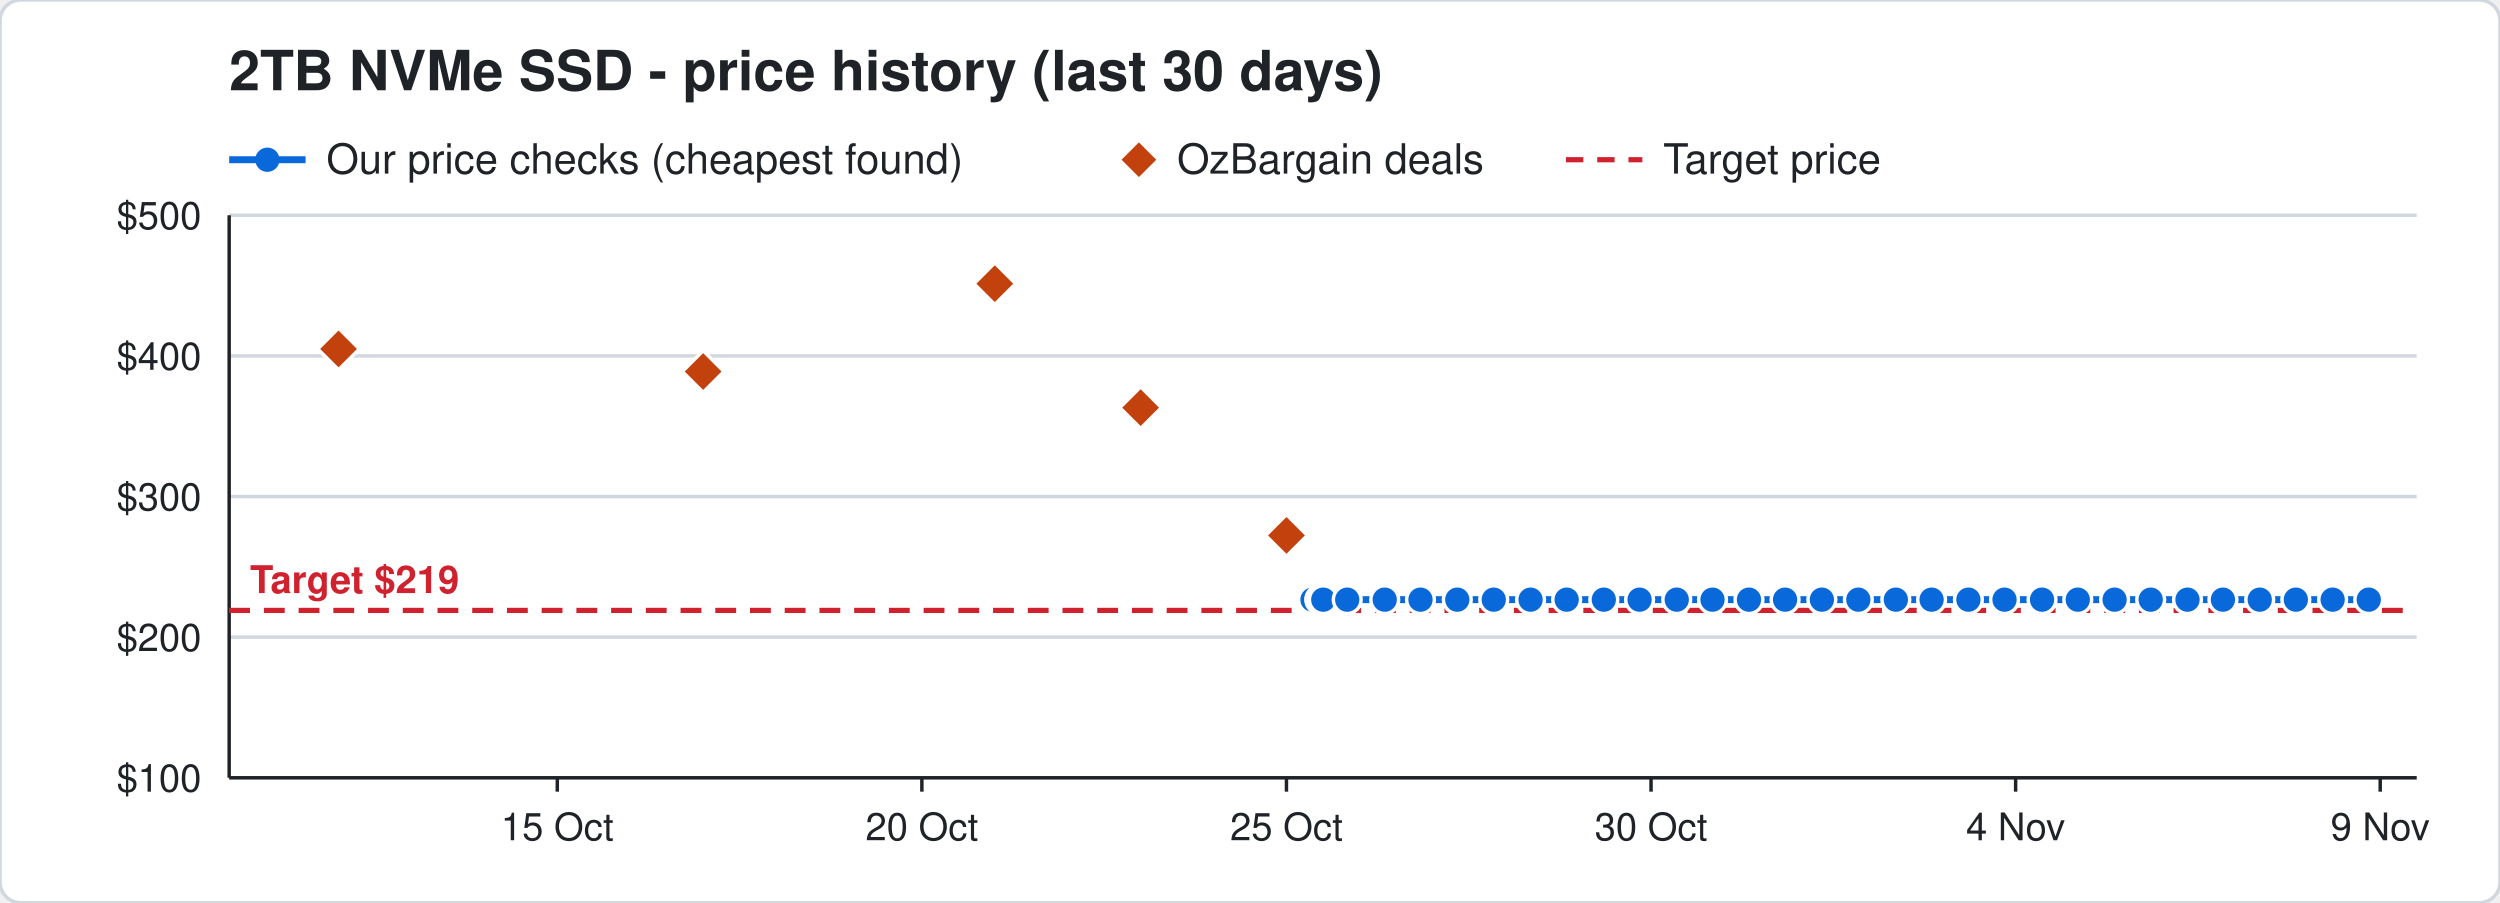
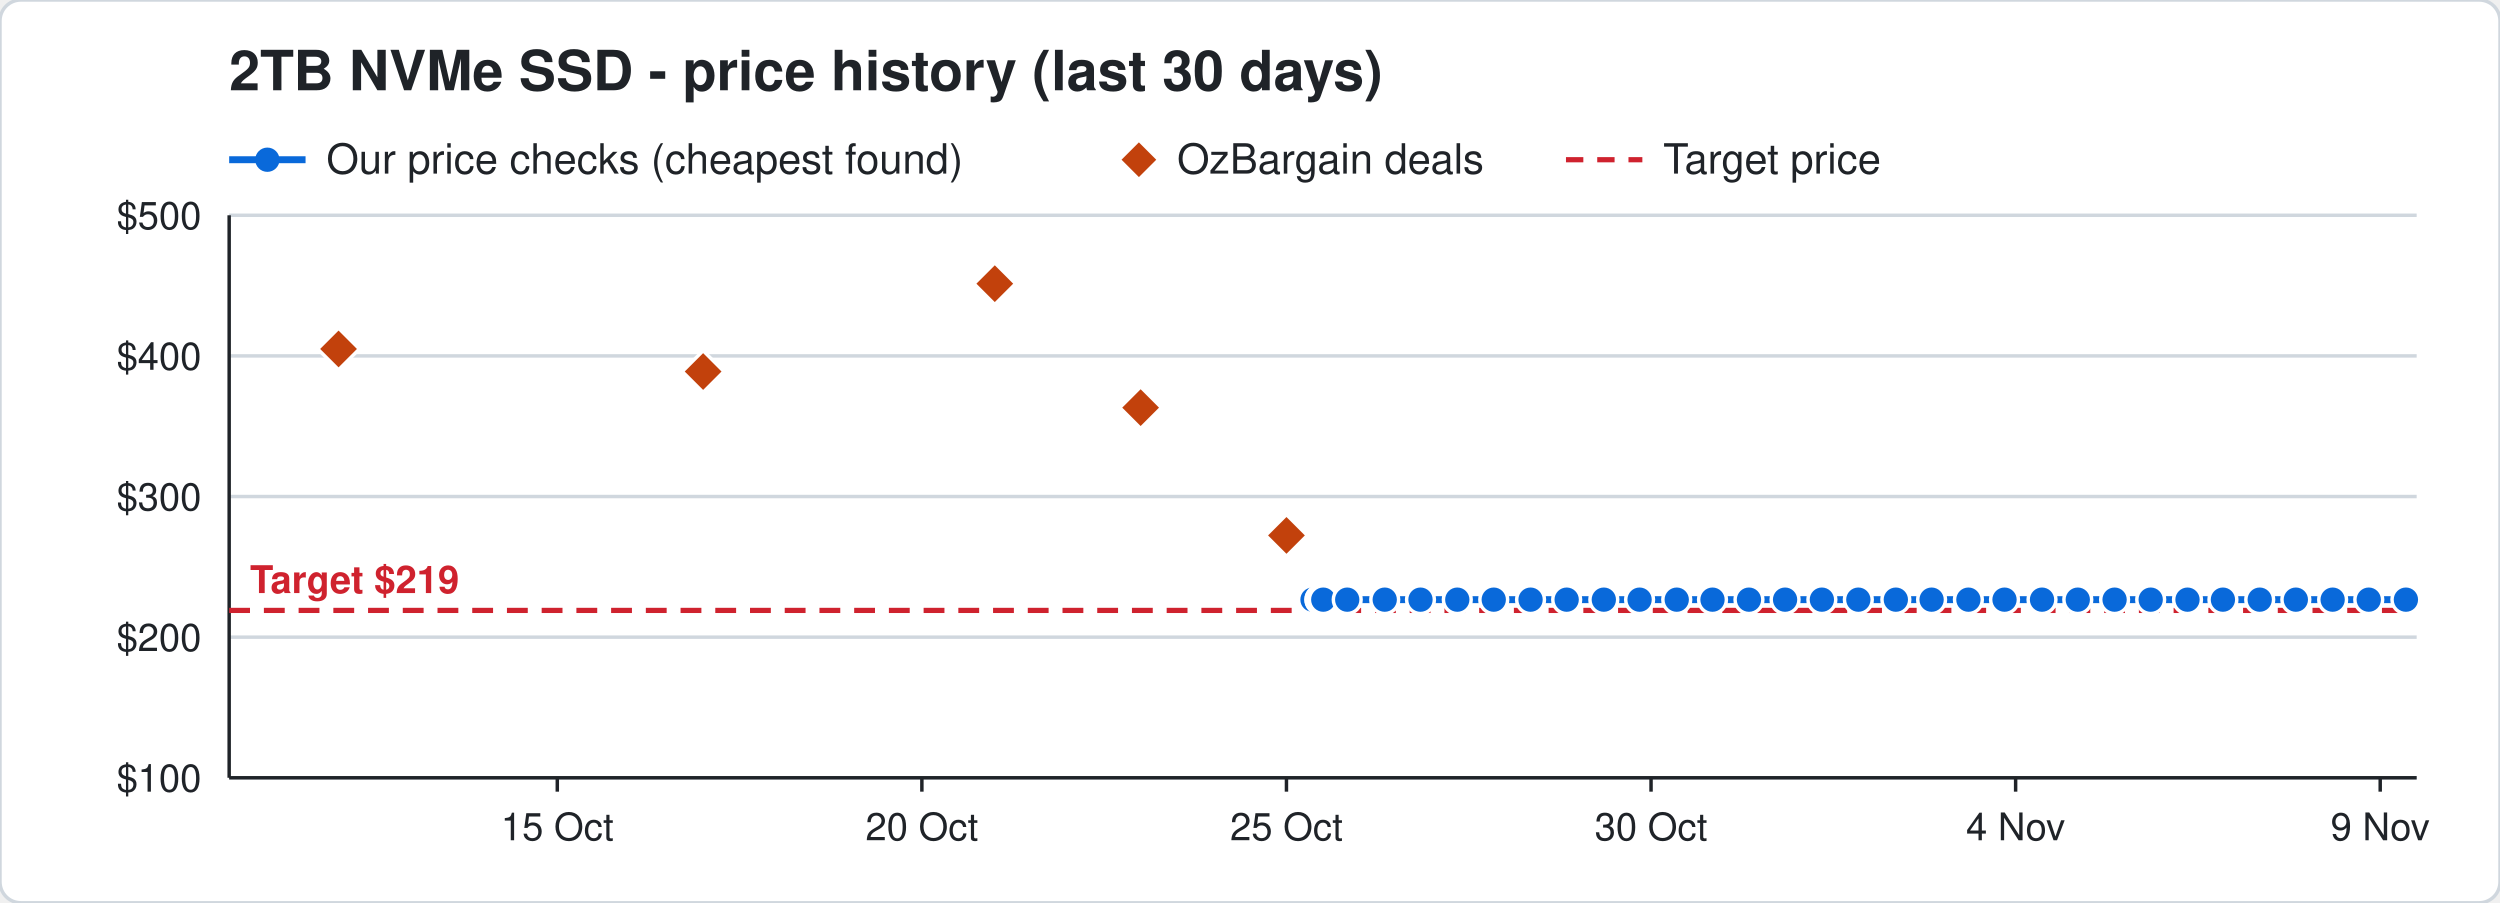
<svg xmlns="http://www.w3.org/2000/svg" width="720" height="260" viewBox="0 0 720 260" font-family="Segoe UI, Helvetica, Arial, sans-serif">
  <rect width="720" height="260" rx="6" fill="#ffffff" stroke="#d0d7de" />
  <text x="66" y="26" font-size="16" font-weight="700" fill="#1f2328">2TB NVMe SSD - price history (last 30 days)</text>
  <line x1="66" y1="46" x2="88" y2="46" stroke="#0969da" stroke-width="2" />
  <circle cx="77" cy="46" r="3.5" fill="#0969da" />
  <text x="94" y="50" font-size="12" fill="#1f2328">Our price checks (cheapest found)</text>
  <path d="M328 41 l5 5 l-5 5 l-5 -5 z" fill="#c2410c" />
  <text x="339" y="50" font-size="12" fill="#1f2328">OzBargain deals</text>
  <line x1="451" y1="46" x2="473" y2="46" stroke="#cf222e" stroke-width="1.5" stroke-dasharray="5 4" />
  <text x="479" y="50" font-size="12" fill="#1f2328">Target price</text>
  <line x1="66" y1="224.0" x2="696" y2="224.0" stroke="#d0d7de" />
  <text x="58" y="228.0" font-size="11" text-anchor="end" fill="#1f2328">$100</text>
  <line x1="66" y1="183.5" x2="696" y2="183.5" stroke="#d0d7de" />
  <text x="58" y="187.5" font-size="11" text-anchor="end" fill="#1f2328">$200</text>
  <line x1="66" y1="143.0" x2="696" y2="143.0" stroke="#d0d7de" />
  <text x="58" y="147.0" font-size="11" text-anchor="end" fill="#1f2328">$300</text>
  <line x1="66" y1="102.5" x2="696" y2="102.5" stroke="#d0d7de" />
  <text x="58" y="106.5" font-size="11" text-anchor="end" fill="#1f2328">$400</text>
  <line x1="66" y1="62.0" x2="696" y2="62.0" stroke="#d0d7de" />
  <text x="58" y="66.0" font-size="11" text-anchor="end" fill="#1f2328">$500</text>
  <line x1="685.5" y1="224" x2="685.5" y2="228" stroke="#1f2328" />
  <text x="685.5" y="242" font-size="11" text-anchor="middle" fill="#1f2328">9 Nov</text>
  <line x1="580.5" y1="224" x2="580.5" y2="228" stroke="#1f2328" />
  <text x="580.5" y="242" font-size="11" text-anchor="middle" fill="#1f2328">4 Nov</text>
  <line x1="475.5" y1="224" x2="475.5" y2="228" stroke="#1f2328" />
  <text x="475.5" y="242" font-size="11" text-anchor="middle" fill="#1f2328">30 Oct</text>
  <line x1="370.5" y1="224" x2="370.5" y2="228" stroke="#1f2328" />
  <text x="370.5" y="242" font-size="11" text-anchor="middle" fill="#1f2328">25 Oct</text>
  <line x1="265.5" y1="224" x2="265.5" y2="228" stroke="#1f2328" />
  <text x="265.5" y="242" font-size="11" text-anchor="middle" fill="#1f2328">20 Oct</text>
  <line x1="160.5" y1="224" x2="160.5" y2="228" stroke="#1f2328" />
  <text x="160.5" y="242" font-size="11" text-anchor="middle" fill="#1f2328">15 Oct</text>
  <line x1="66" y1="224" x2="696" y2="224" stroke="#1f2328" />
  <line x1="66" y1="62" x2="66" y2="224" stroke="#1f2328" />
  <line x1="66" y1="175.8" x2="696" y2="175.8" stroke="#cf222e" stroke-width="1.5" stroke-dasharray="6 4" />
  <text x="72" y="170.8" font-size="11" font-weight="700" text-anchor="start" fill="#cf222e" stroke="#ffffff" stroke-width="3" paint-order="stroke">Target $219</text>
-   <polyline points="378.0,172.7 380.1,172.7 380.2,172.7 380.9,172.7 381.0,172.7 381.1,172.7 388.0,172.7 398.8,172.7 409.1,172.7 419.7,172.7 430.2,172.7 440.8,172.7 451.2,172.7 461.9,172.7 472.2,172.7 482.9,172.7 493.2,172.7 503.7,172.7 514.1,172.7 524.7,172.7 535.2,172.7 546.0,172.7 556.3,172.7 566.9,172.7 577.3,172.7 588.1,172.7 598.4,172.7 609.0,172.7 619.4,172.7 630.0,172.7 640.2,172.7 650.8,172.7 661.2,172.7 671.8,172.7 682.2,172.7" fill="none" stroke="#0969da" stroke-width="2" />
+   <polyline points="378.0,172.7 380.1,172.7 380.2,172.7 380.9,172.7 381.0,172.7 381.1,172.7 388.0,172.7 398.8,172.7 409.1,172.7 419.7,172.7 430.2,172.7 440.8,172.7 451.2,172.7 461.9,172.7 472.2,172.7 482.9,172.7 493.2,172.7 503.7,172.7 514.1,172.7 524.7,172.7 535.2,172.7 546.0,172.7 556.3,172.7 566.9,172.7 577.3,172.7 588.1,172.7 598.4,172.7 609.0,172.7 619.4,172.7 630.0,172.7 640.2,172.7 650.8,172.7 661.2,172.7 671.8,172.7 682.2,172.7 692.9,172.7" fill="none" stroke="#0969da" stroke-width="2" />
  <circle cx="378.0" cy="172.7" r="4" fill="#0969da" stroke="#ffffff" stroke-width="1" />
  <circle cx="380.1" cy="172.7" r="4" fill="#0969da" stroke="#ffffff" stroke-width="1" />
  <circle cx="380.2" cy="172.7" r="4" fill="#0969da" stroke="#ffffff" stroke-width="1" />
  <circle cx="380.9" cy="172.7" r="4" fill="#0969da" stroke="#ffffff" stroke-width="1" />
  <circle cx="381.0" cy="172.7" r="4" fill="#0969da" stroke="#ffffff" stroke-width="1" />
  <circle cx="381.1" cy="172.7" r="4" fill="#0969da" stroke="#ffffff" stroke-width="1" />
  <circle cx="388.0" cy="172.7" r="4" fill="#0969da" stroke="#ffffff" stroke-width="1" />
  <circle cx="398.8" cy="172.7" r="4" fill="#0969da" stroke="#ffffff" stroke-width="1" />
  <circle cx="409.1" cy="172.7" r="4" fill="#0969da" stroke="#ffffff" stroke-width="1" />
  <circle cx="419.7" cy="172.7" r="4" fill="#0969da" stroke="#ffffff" stroke-width="1" />
  <circle cx="430.2" cy="172.7" r="4" fill="#0969da" stroke="#ffffff" stroke-width="1" />
  <circle cx="440.8" cy="172.7" r="4" fill="#0969da" stroke="#ffffff" stroke-width="1" />
  <circle cx="451.2" cy="172.7" r="4" fill="#0969da" stroke="#ffffff" stroke-width="1" />
  <circle cx="461.9" cy="172.7" r="4" fill="#0969da" stroke="#ffffff" stroke-width="1" />
  <circle cx="472.2" cy="172.7" r="4" fill="#0969da" stroke="#ffffff" stroke-width="1" />
  <circle cx="482.9" cy="172.7" r="4" fill="#0969da" stroke="#ffffff" stroke-width="1" />
  <circle cx="493.2" cy="172.7" r="4" fill="#0969da" stroke="#ffffff" stroke-width="1" />
  <circle cx="503.7" cy="172.7" r="4" fill="#0969da" stroke="#ffffff" stroke-width="1" />
  <circle cx="514.1" cy="172.7" r="4" fill="#0969da" stroke="#ffffff" stroke-width="1" />
  <circle cx="524.7" cy="172.7" r="4" fill="#0969da" stroke="#ffffff" stroke-width="1" />
  <circle cx="535.2" cy="172.7" r="4" fill="#0969da" stroke="#ffffff" stroke-width="1" />
  <circle cx="546.0" cy="172.7" r="4" fill="#0969da" stroke="#ffffff" stroke-width="1" />
  <circle cx="556.3" cy="172.7" r="4" fill="#0969da" stroke="#ffffff" stroke-width="1" />
  <circle cx="566.9" cy="172.7" r="4" fill="#0969da" stroke="#ffffff" stroke-width="1" />
  <circle cx="577.3" cy="172.7" r="4" fill="#0969da" stroke="#ffffff" stroke-width="1" />
  <circle cx="588.1" cy="172.7" r="4" fill="#0969da" stroke="#ffffff" stroke-width="1" />
  <circle cx="598.4" cy="172.7" r="4" fill="#0969da" stroke="#ffffff" stroke-width="1" />
  <circle cx="609.0" cy="172.7" r="4" fill="#0969da" stroke="#ffffff" stroke-width="1" />
  <circle cx="619.4" cy="172.7" r="4" fill="#0969da" stroke="#ffffff" stroke-width="1" />
  <circle cx="630.0" cy="172.7" r="4" fill="#0969da" stroke="#ffffff" stroke-width="1" />
  <circle cx="640.2" cy="172.7" r="4" fill="#0969da" stroke="#ffffff" stroke-width="1" />
  <circle cx="650.8" cy="172.7" r="4" fill="#0969da" stroke="#ffffff" stroke-width="1" />
  <circle cx="661.2" cy="172.7" r="4" fill="#0969da" stroke="#ffffff" stroke-width="1" />
  <circle cx="671.8" cy="172.7" r="4" fill="#0969da" stroke="#ffffff" stroke-width="1" />
  <circle cx="682.2" cy="172.7" r="4" fill="#0969da" stroke="#ffffff" stroke-width="1" />
+   <circle cx="692.9" cy="172.7" r="4" fill="#0969da" stroke="#ffffff" stroke-width="1" />
  <path d="M97.5 94.5 l6 6 l-6 6 l-6 -6 z" fill="#c2410c" stroke="#ffffff" stroke-width="1" />
  <path d="M202.5 101.0 l6 6 l-6 6 l-6 -6 z" fill="#c2410c" stroke="#ffffff" stroke-width="1" />
  <path d="M286.5 75.7 l6 6 l-6 6 l-6 -6 z" fill="#c2410c" stroke="#ffffff" stroke-width="1" />
  <path d="M328.5 111.4 l6 6 l-6 6 l-6 -6 z" fill="#c2410c" stroke="#ffffff" stroke-width="1" />
  <path d="M370.5 148.2 l6 6 l-6 6 l-6 -6 z" fill="#c2410c" stroke="#ffffff" stroke-width="1" />
</svg>
